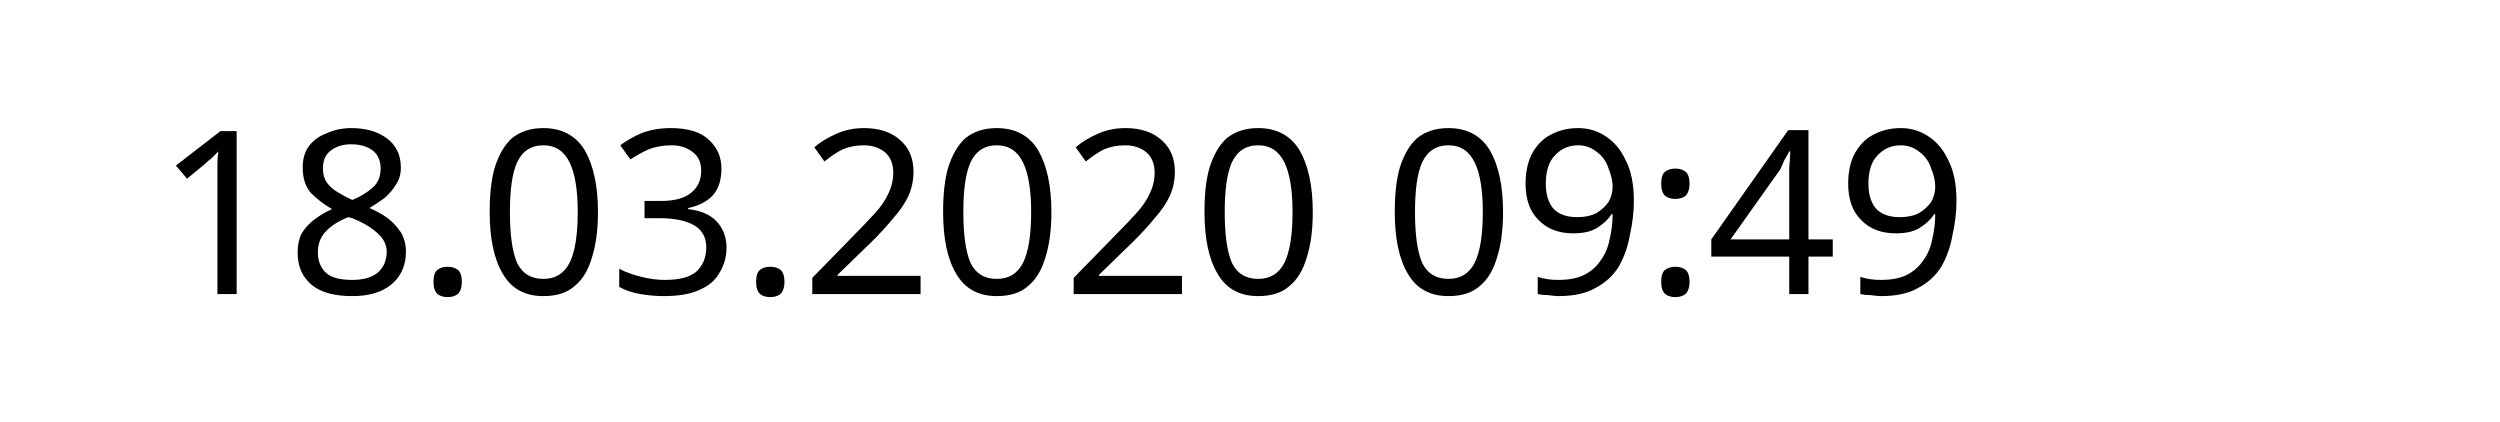
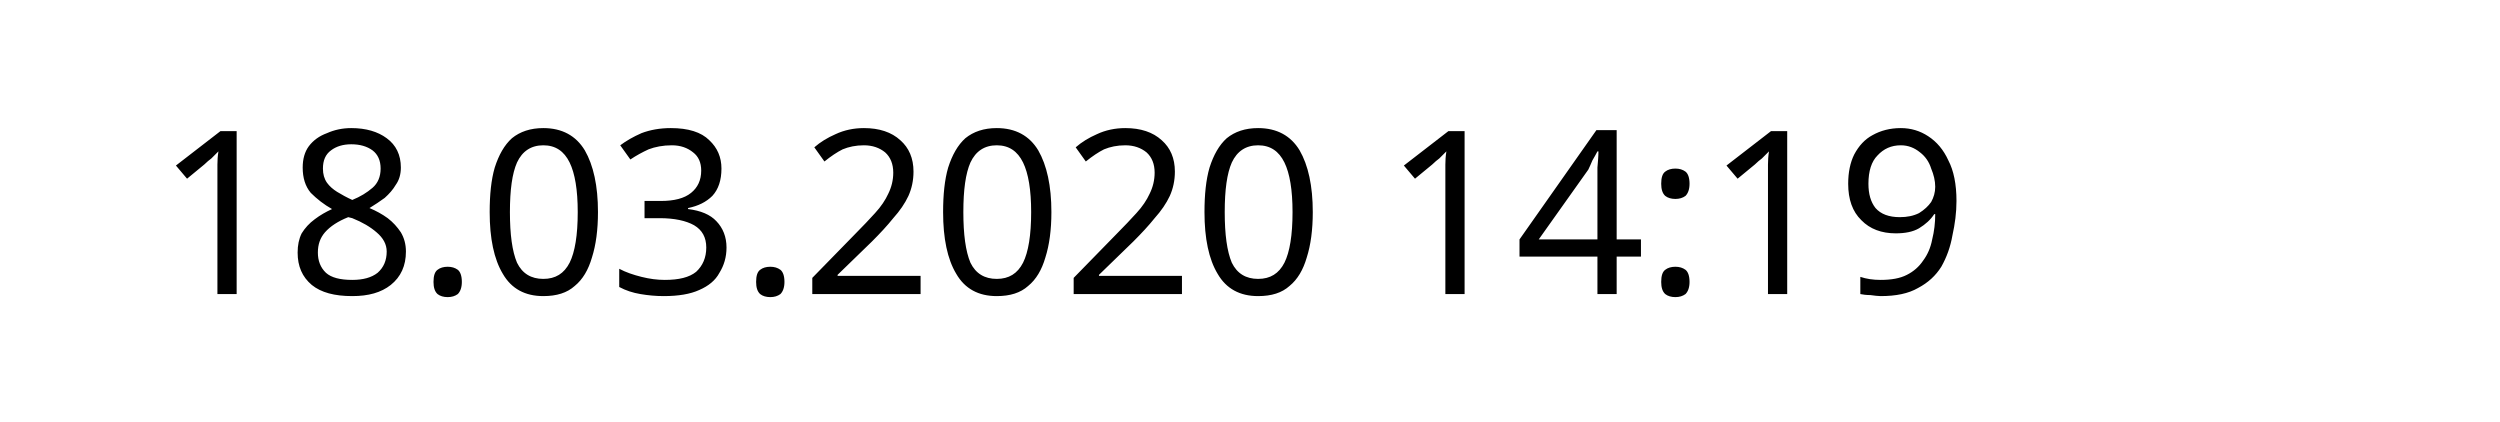
<svg xmlns="http://www.w3.org/2000/svg" width="145.872" height="24.609" viewBox="0 0 38.595 6.511" version="1.1" id="svg8">
  <defs id="defs2" />
  <g id="layer1" transform="translate(-90.7138,-137.3976)">
    <text xml:space="preserve" style="font-style:normal;font-weight:normal;font-size:10.583px;line-height:1.25;font-family:sans-serif;letter-spacing:0px;word-spacing:0px;fill:#000000;fill-opacity:1;stroke:none;stroke-width:0.265" x="93.117" y="141.937" id="text12">
-       <tspan id="tspan10" x="93.117" y="141.937" style="font-size:3.528px;stroke-width:0.265">18.03.2020 09:49</tspan>
+       <tspan id="tspan10" x="93.117" y="141.937" style="font-size:3.528px;stroke-width:0.265">18.03.2020 14:19</tspan>
    </text>
  </g>
</svg>
